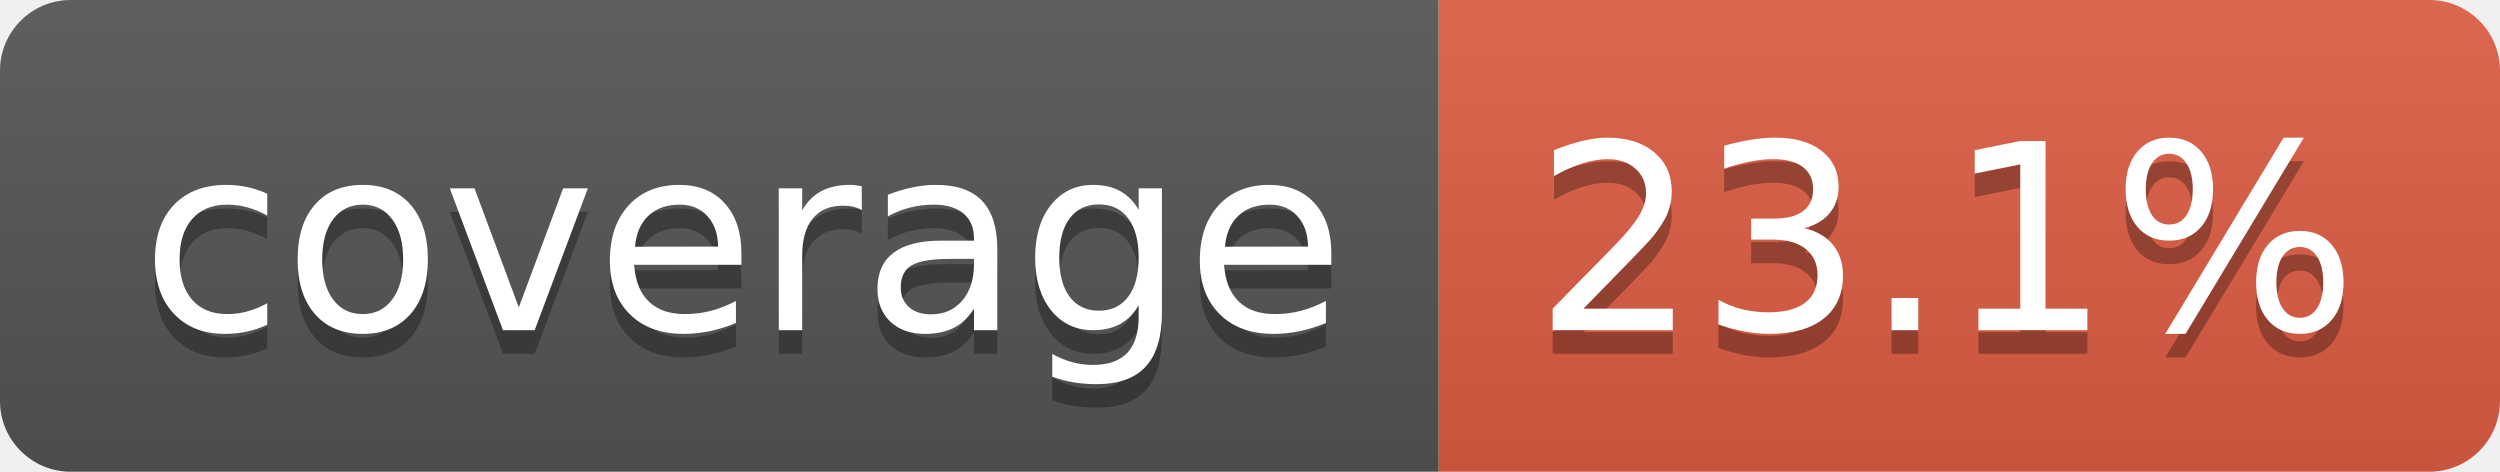
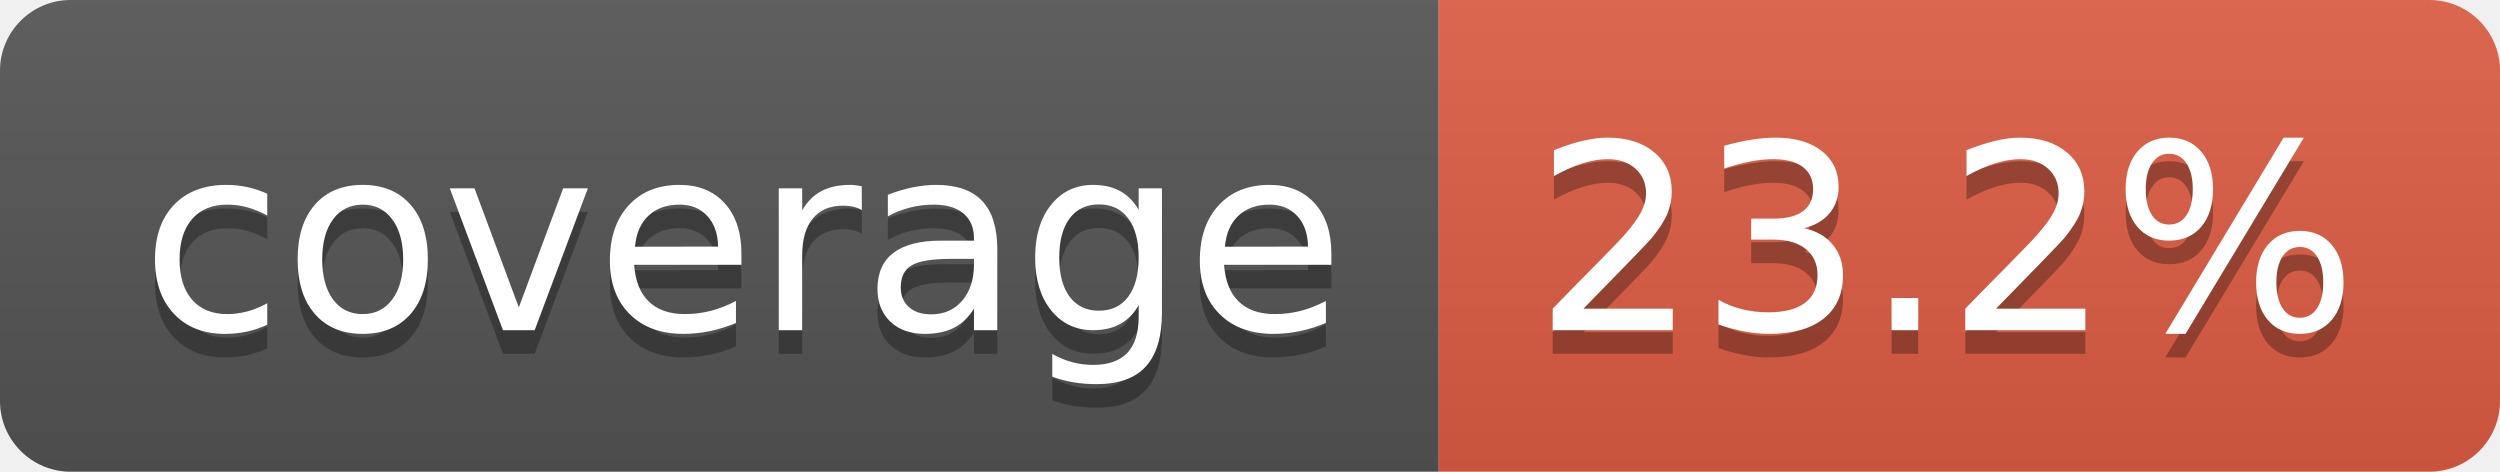
- <svg xmlns="http://www.w3.org/2000/svg" width="106" height="20" role="img" aria-label="coverage: 23.1%">
+ <svg xmlns="http://www.w3.org/2000/svg" width="106" height="20" role="img" aria-label="coverage: 23.2%">
  <linearGradient id="s" x2="0" y2="100%">
    <stop offset="0" stop-color="#bbb" stop-opacity=".1" />
    <stop offset="1" stop-opacity=".1" />
  </linearGradient>
  <clipPath id="r">
    <rect width="106" height="20" rx="3" fill="#fff" />
  </clipPath>
  <g clip-path="url(#r)">
    <rect width="61" height="20" fill="#555" />
    <rect x="61" width="45" height="20" fill="#e05d44" />
    <rect width="106" height="20" fill="url(#s)" />
  </g>
  <g fill="#fff" text-anchor="middle" font-family="Verdana,Geneva,DejaVu Sans,sans-serif" text-rendering="geometricPrecision" font-size="110">
    <text aria-hidden="true" x="315" y="150" fill="#010101" fill-opacity=".3" transform="scale(.1)" textLength="510">coverage</text>
    <text x="315" y="140" transform="scale(.1)" fill="#fff" textLength="510">coverage</text>
-     <text aria-hidden="true" x="825" y="150" fill="#010101" fill-opacity=".3" transform="scale(.1)" textLength="350">23.1%</text>
-     <text x="825" y="140" transform="scale(.1)" fill="#fff" textLength="350">23.1%</text>
+     <text aria-hidden="true" x="825" y="150" fill="#010101" fill-opacity=".3" transform="scale(.1)" textLength="350">23.2%</text>
+     <text x="825" y="140" transform="scale(.1)" fill="#fff" textLength="350">23.2%</text>
  </g>
</svg>
